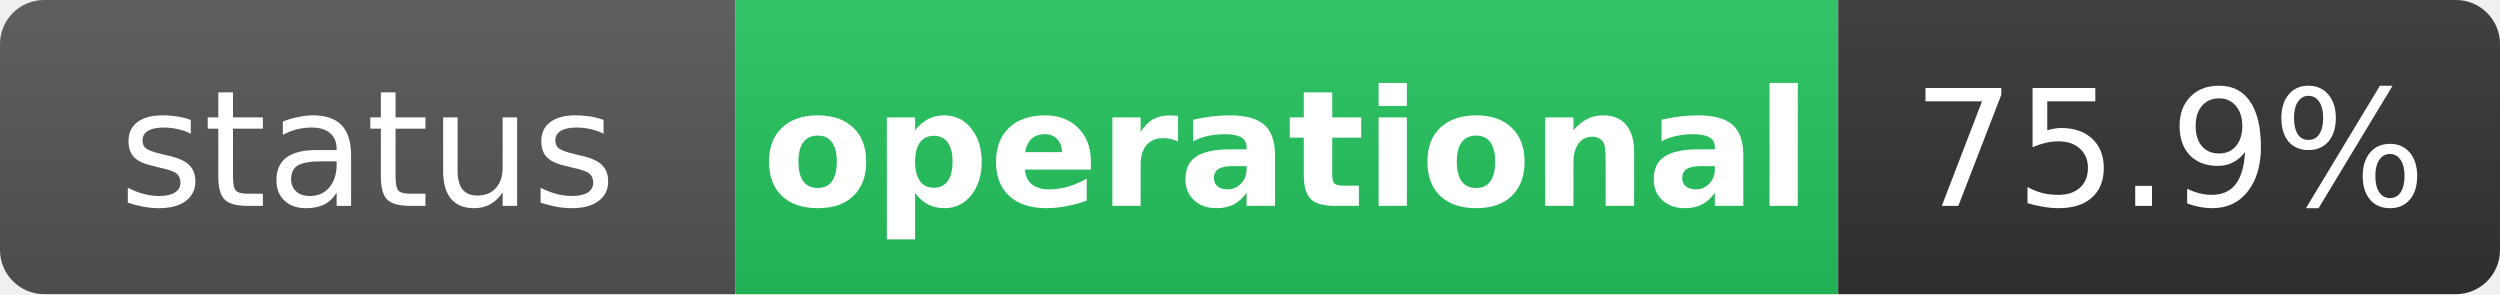
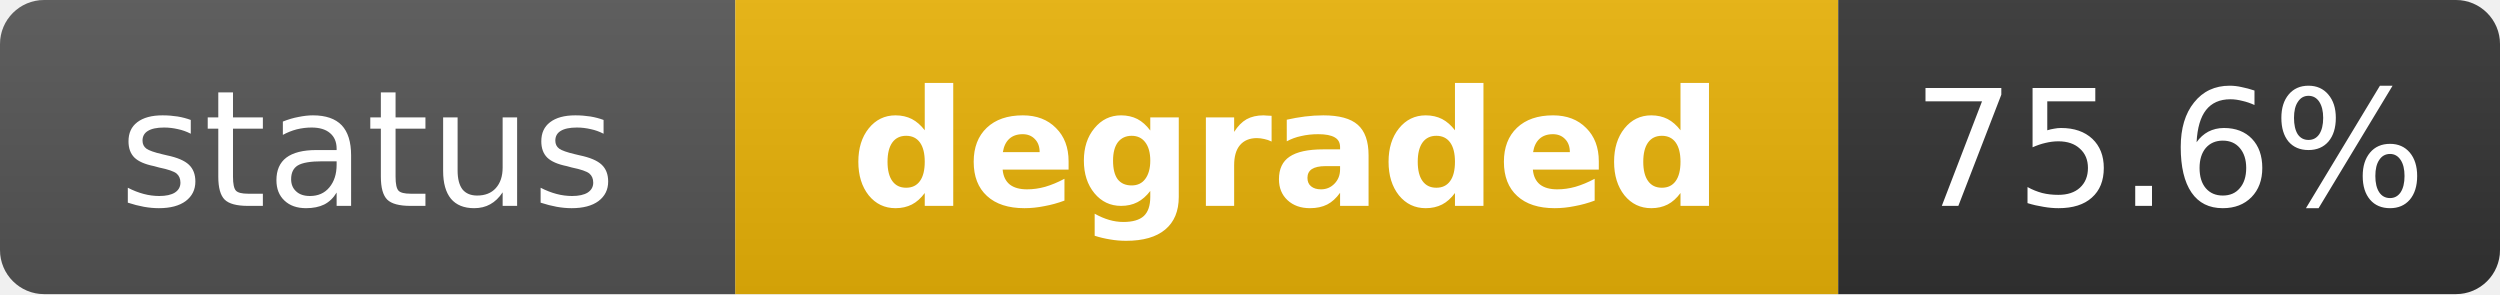
- <svg xmlns="http://www.w3.org/2000/svg" width="170" height="20" role="img" aria-label="status: operational">
+ <svg xmlns="http://www.w3.org/2000/svg" width="170" height="20" role="img" aria-label="status: degraded">
  <linearGradient id="s" x2="0" y2="100%">
    <stop offset="0" stop-color="#bbb" stop-opacity=".1" />
    <stop offset="1" stop-opacity=".1" />
  </linearGradient>
  <clipPath id="r">
    <rect width="170" height="20" rx="3" fill="#fff" />
  </clipPath>
  <g clip-path="url(#r)">
    <rect width="50" height="20" fill="#555" />
-     <rect x="50" width="75" height="20" fill="#22c55e" />
+     <rect x="50" width="75" height="20" fill="#eab308" />
    <rect x="125" width="45" height="20" fill="#333" />
    <rect width="170" height="20" fill="url(#s)" />
  </g>
  <g fill="#fff" text-anchor="middle" font-family="Verdana,Geneva,DejaVu Sans,sans-serif" text-rendering="geometricPrecision" font-size="11">
    <text x="25" y="14" fill="#fff">status</text>
-     <text x="87.5" y="14" fill="#fff" font-weight="bold">operational</text>
-     <text x="147.5" y="14" fill="#fff">75.9%</text>
+     <text x="87.5" y="14" fill="#fff" font-weight="bold">degraded</text>
+     <text x="147.5" y="14" fill="#fff">75.6%</text>
  </g>
</svg>
